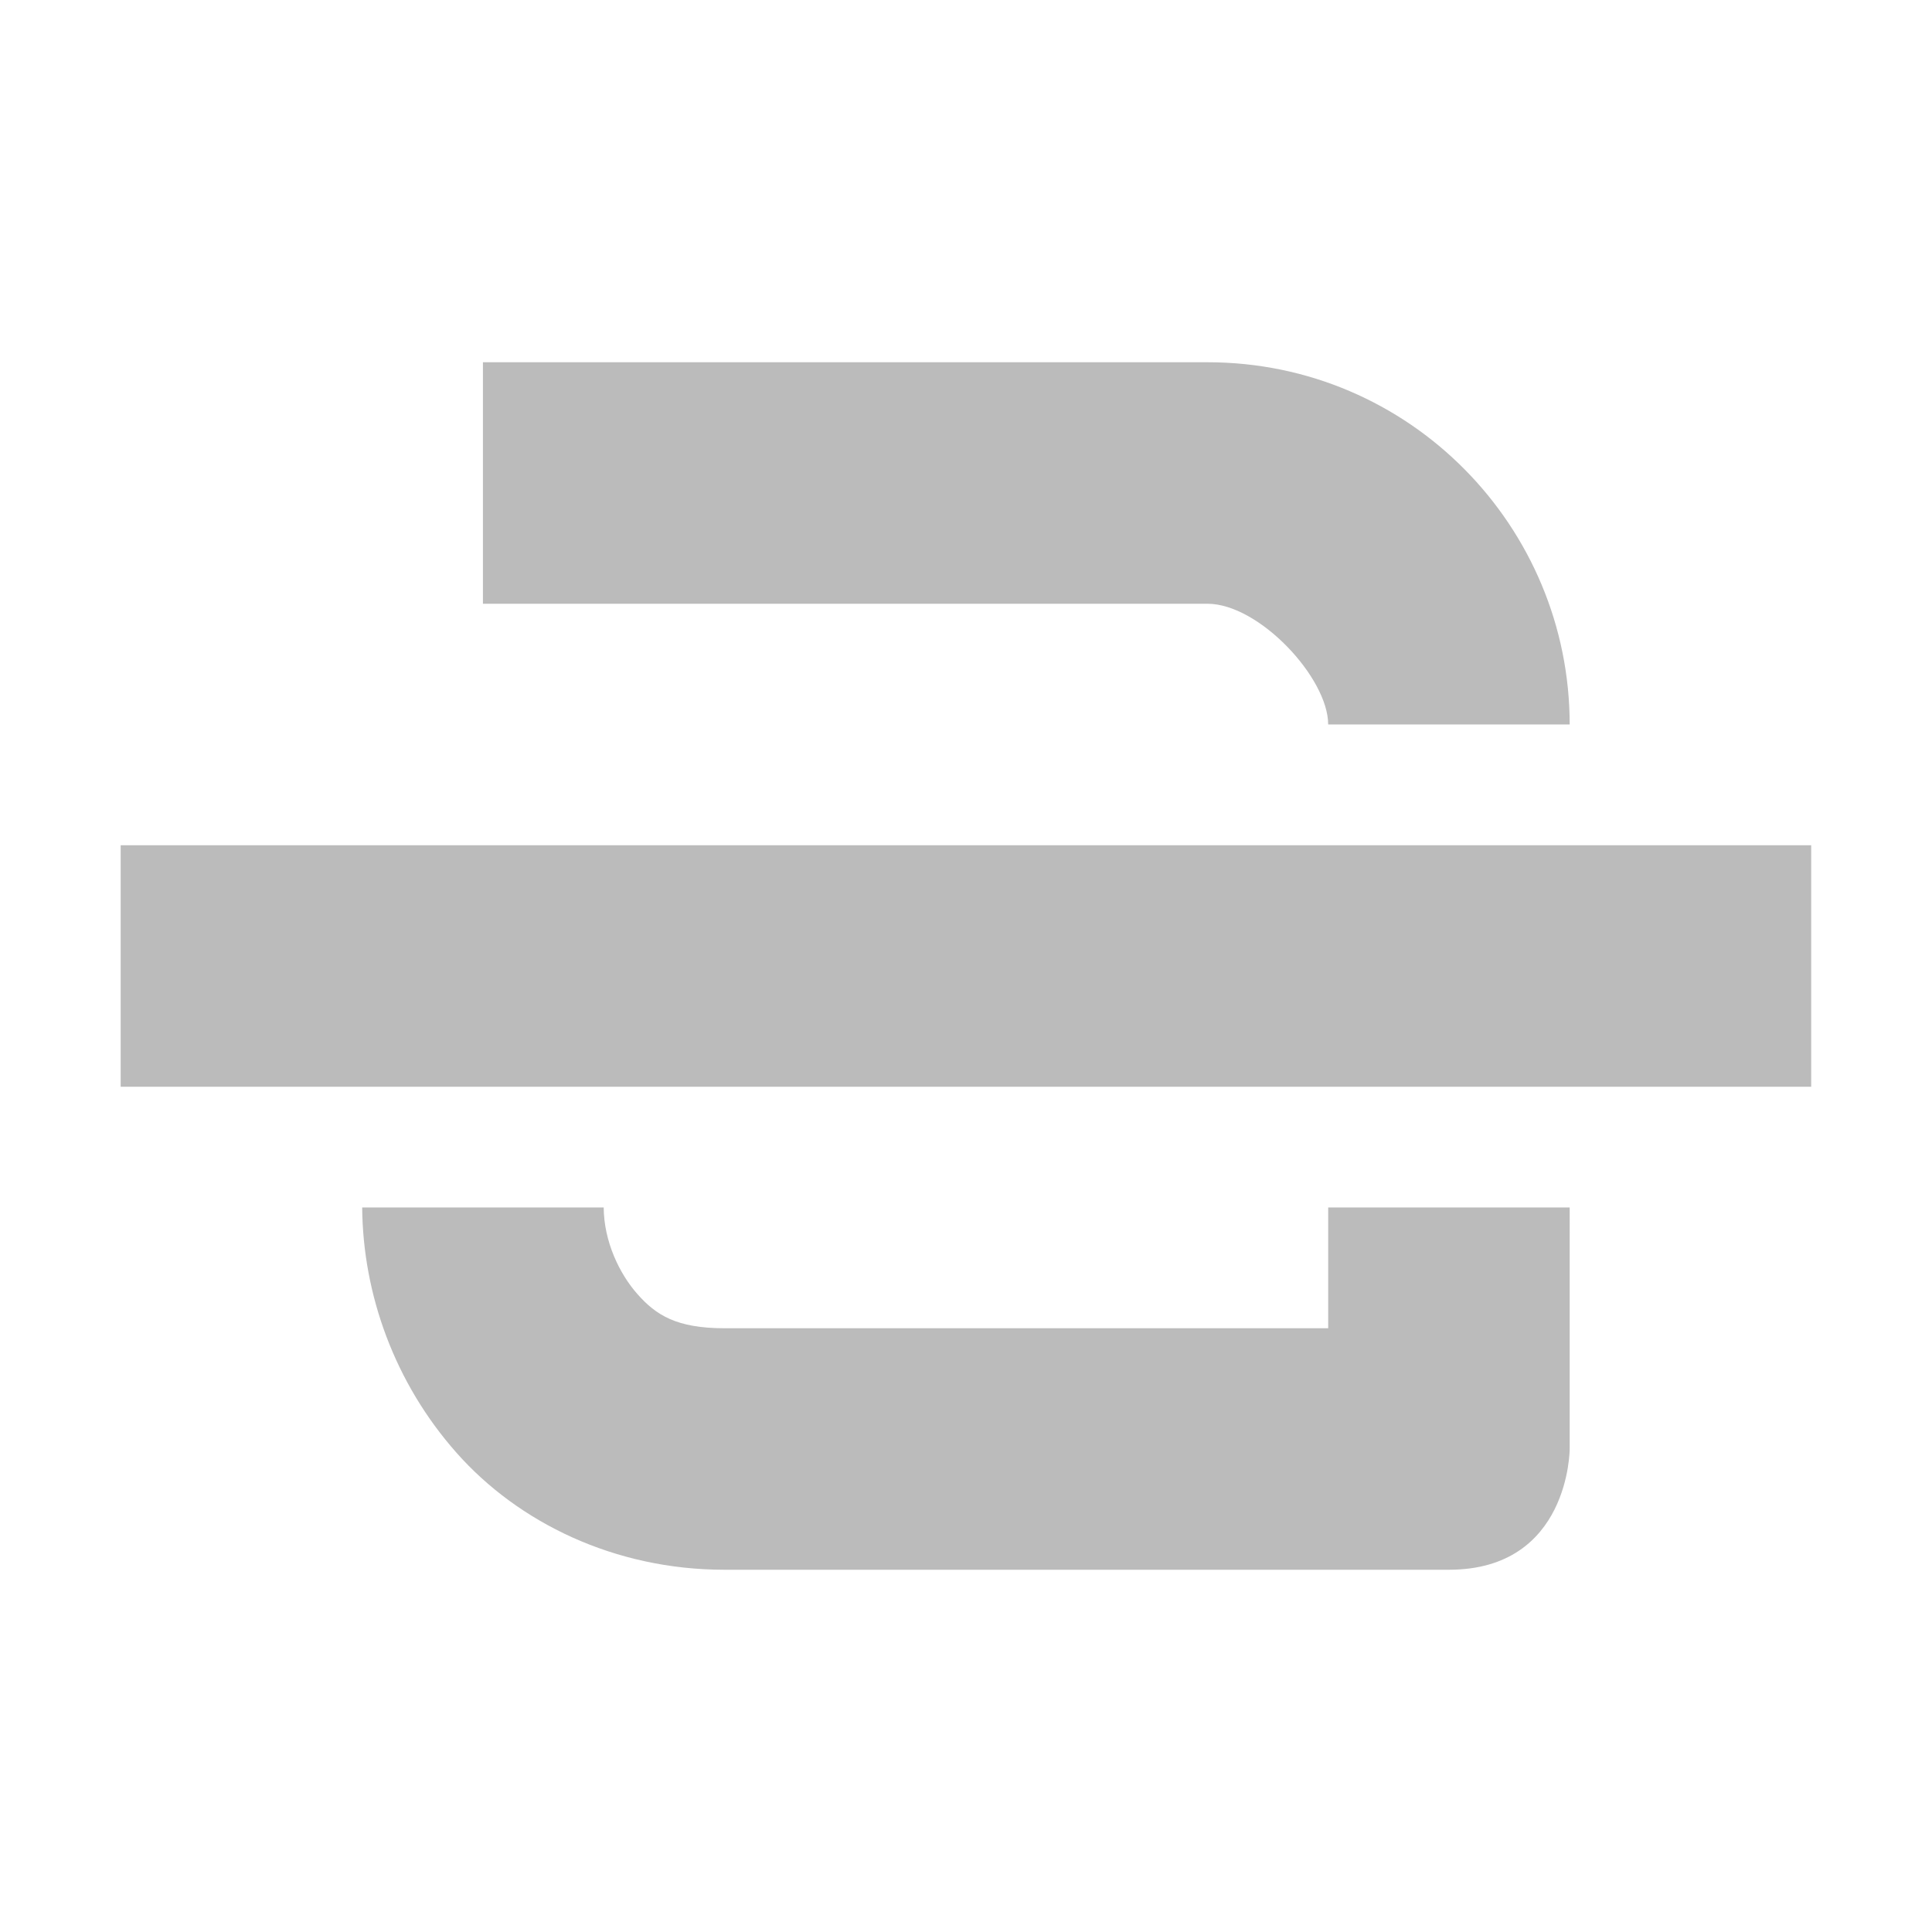
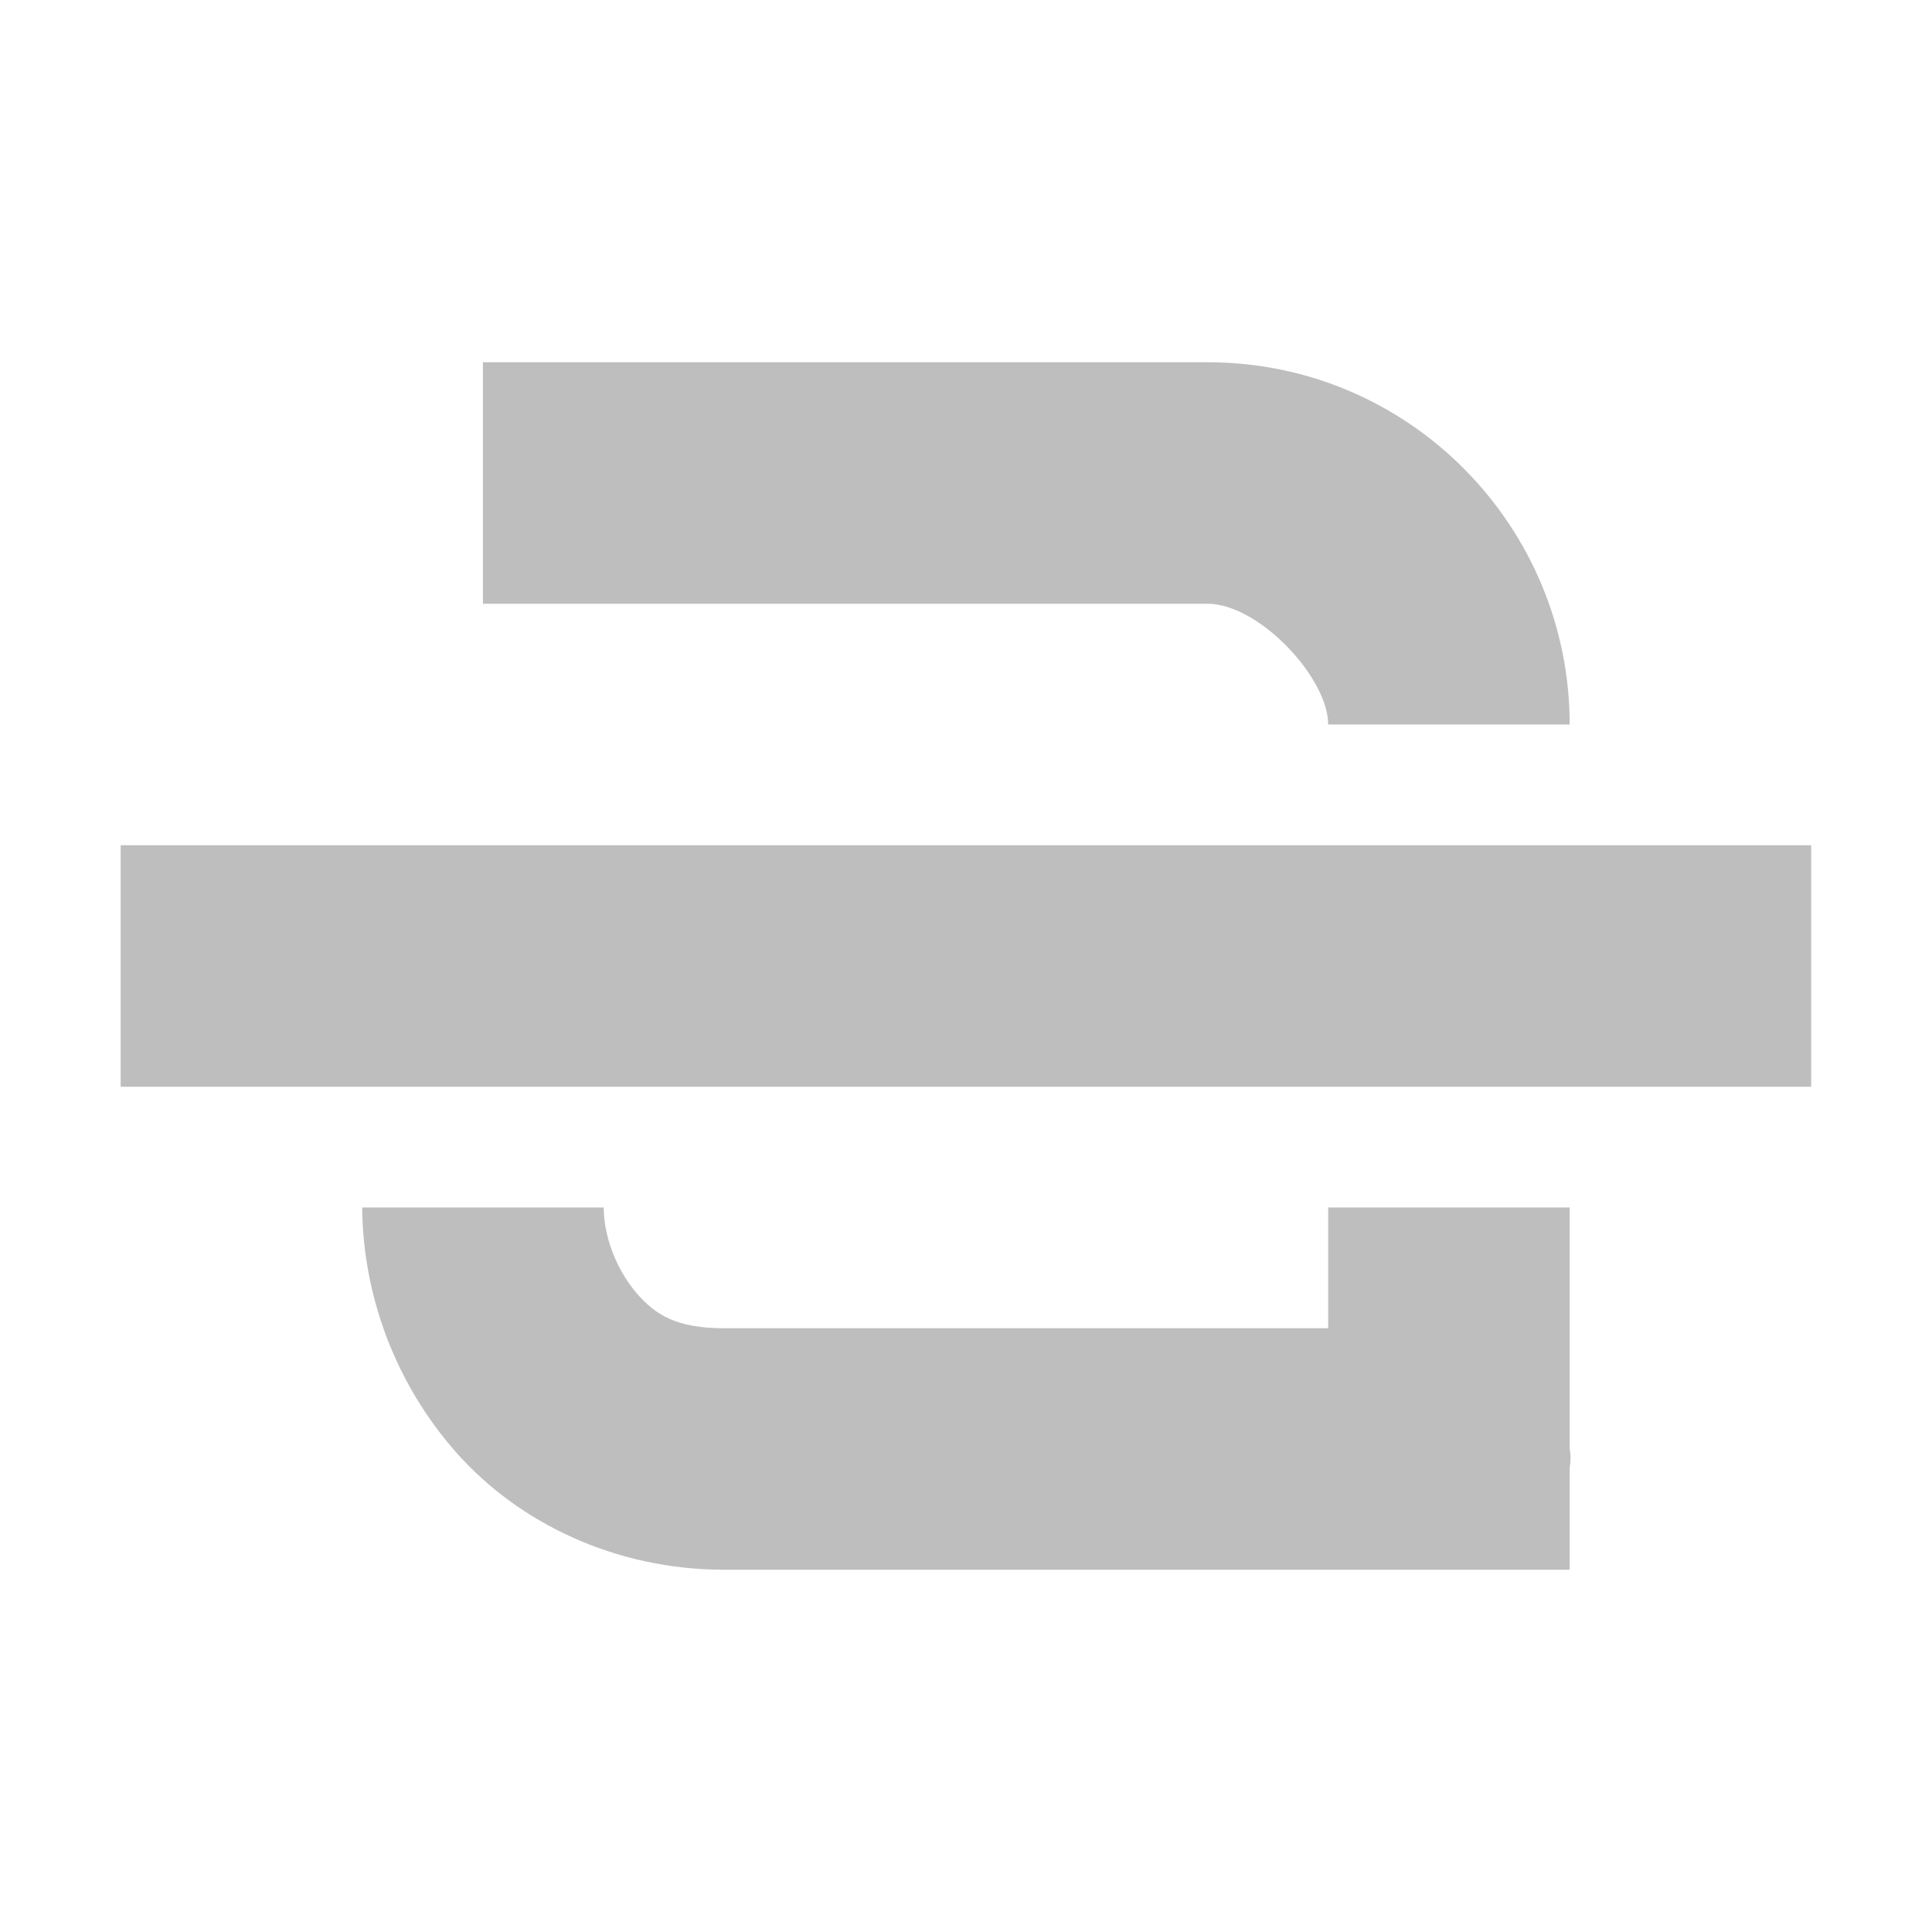
<svg xmlns="http://www.w3.org/2000/svg" xmlns:ns1="http://www.openswatchbook.org/uri/2009/osb" height="16" id="svg7384" style="enable-background:new" version="1.1" width="16">
  <defs id="defs7386">
    <linearGradient id="linearGradient5606" ns1:paint="solid">
      <stop id="stop5608" offset="0" style="stop-color:#000000;stop-opacity:1;" />
    </linearGradient>
    <filter color-interpolation-filters="sRGB" id="filter7554">
      <feBlend id="feBlend7556" in2="BackgroundImage" mode="darken" />
    </filter>
  </defs>
  <g id="layer9" style="display:inline" transform="translate(-421.0006,-69.00002)" />
  <g id="layer10" style="display:inline;filter:url(#filter7554)" transform="translate(-421.0006,-69.00002)" />
  <g id="layer1" style="display:inline" transform="translate(-180.0004,-686)" />
  <g id="layer14" style="display:inline" transform="translate(-421.0006,-69.00002)" />
  <g id="layer15" style="display:inline" transform="translate(-421.0006,-69.00002)" />
  <g id="g71291" style="display:inline" transform="translate(-421.0006,-69.00002)" />
  <g id="layer2" style="display:inline" transform="translate(-180.0004,-536)" />
  <g id="g6058" style="display:inline" transform="translate(-180.0004,-536)" />
  <g id="layer12" style="display:inline" transform="translate(-421.0006,-69.00002)">
-     <path d="m 425,72 0,2 6,0 c 0.428,0 1,0.614 1,1 l 2,0 c 0,-1.634 -1.32,-3 -3,-3 z m -1,7 c 0.006,0.721 0.269,1.453 0.781,2.031 0.512,0.579 1.31,0.969 2.219,0.969 l 6,0 c 1,-2e-5 1,-1 1,-1 l 10e-5,-2 -2,0 0,1 -5,0 c -0.398,0 -0.567,-0.11 -0.719,-0.281 -0.152,-0.171 -0.279,-0.439 -0.281,-0.719 z" id="path11643-3-2-6" style="fill:#bbbbbb;fill-opacity:1;stroke:none" />
-     <path d="m 422,76 0,2 14,0 0,-2 -14,0 z" id="path5100-8" style="font-style:normal;font-variant:normal;font-weight:normal;font-stretch:normal;text-indent:0;text-align:start;text-decoration:none;line-height:normal;letter-spacing:normal;word-spacing:normal;text-transform:none;direction:ltr;block-progression:tb;writing-mode:lr-tb;text-anchor:start;baseline-shift:baseline;color:#000000;fill:#bbbbbb;fill-opacity:1;stroke:none;stroke-width:2;marker:none;visibility:visible;display:inline;overflow:visible;enable-background:accumulate;font-family:Sans;-inkscape-font-specification:Sans" />
+     <path d="m 425,72 0,2 6,0 c 0.428,0 1,0.614 1,1 l 2,0 c 0,-1.634 -1.32,-3 -3,-3 l -6,0 z m -1,7 c 0.006,0.721 0.269,1.453 0.781,2.031 C 425.294,81.61 426.092,82 427,82 l 5,0 1,0 1,0 0,-0.844 c 0.016,-0.094 0,-0.156 0,-0.156 l 0,-1 0,-1 -2,0 0,1 -5,0 c -0.398,0 -0.567,-0.11 -0.719,-0.281 C 426.13,79.547 426.003,79.279 426,79 l -2,0 z" id="path11643-3-2-6" style="fill:#bebebe;fill-opacity:1;stroke:none" />
+     <path d="m 422,76 0,2 14,0 0,-2 -14,0 z" id="path5100-8" style="font-style:normal;font-variant:normal;font-weight:normal;font-stretch:normal;text-indent:0;text-align:start;text-decoration:none;line-height:normal;letter-spacing:normal;word-spacing:normal;text-transform:none;direction:ltr;block-progression:tb;writing-mode:lr-tb;text-anchor:start;baseline-shift:baseline;color:#000000;fill:#bebebe;fill-opacity:1;stroke:none;stroke-width:2;marker:none;visibility:visible;display:inline;overflow:visible;enable-background:accumulate;font-family:Sans;-inkscape-font-specification:Sans" />
  </g>
</svg>
